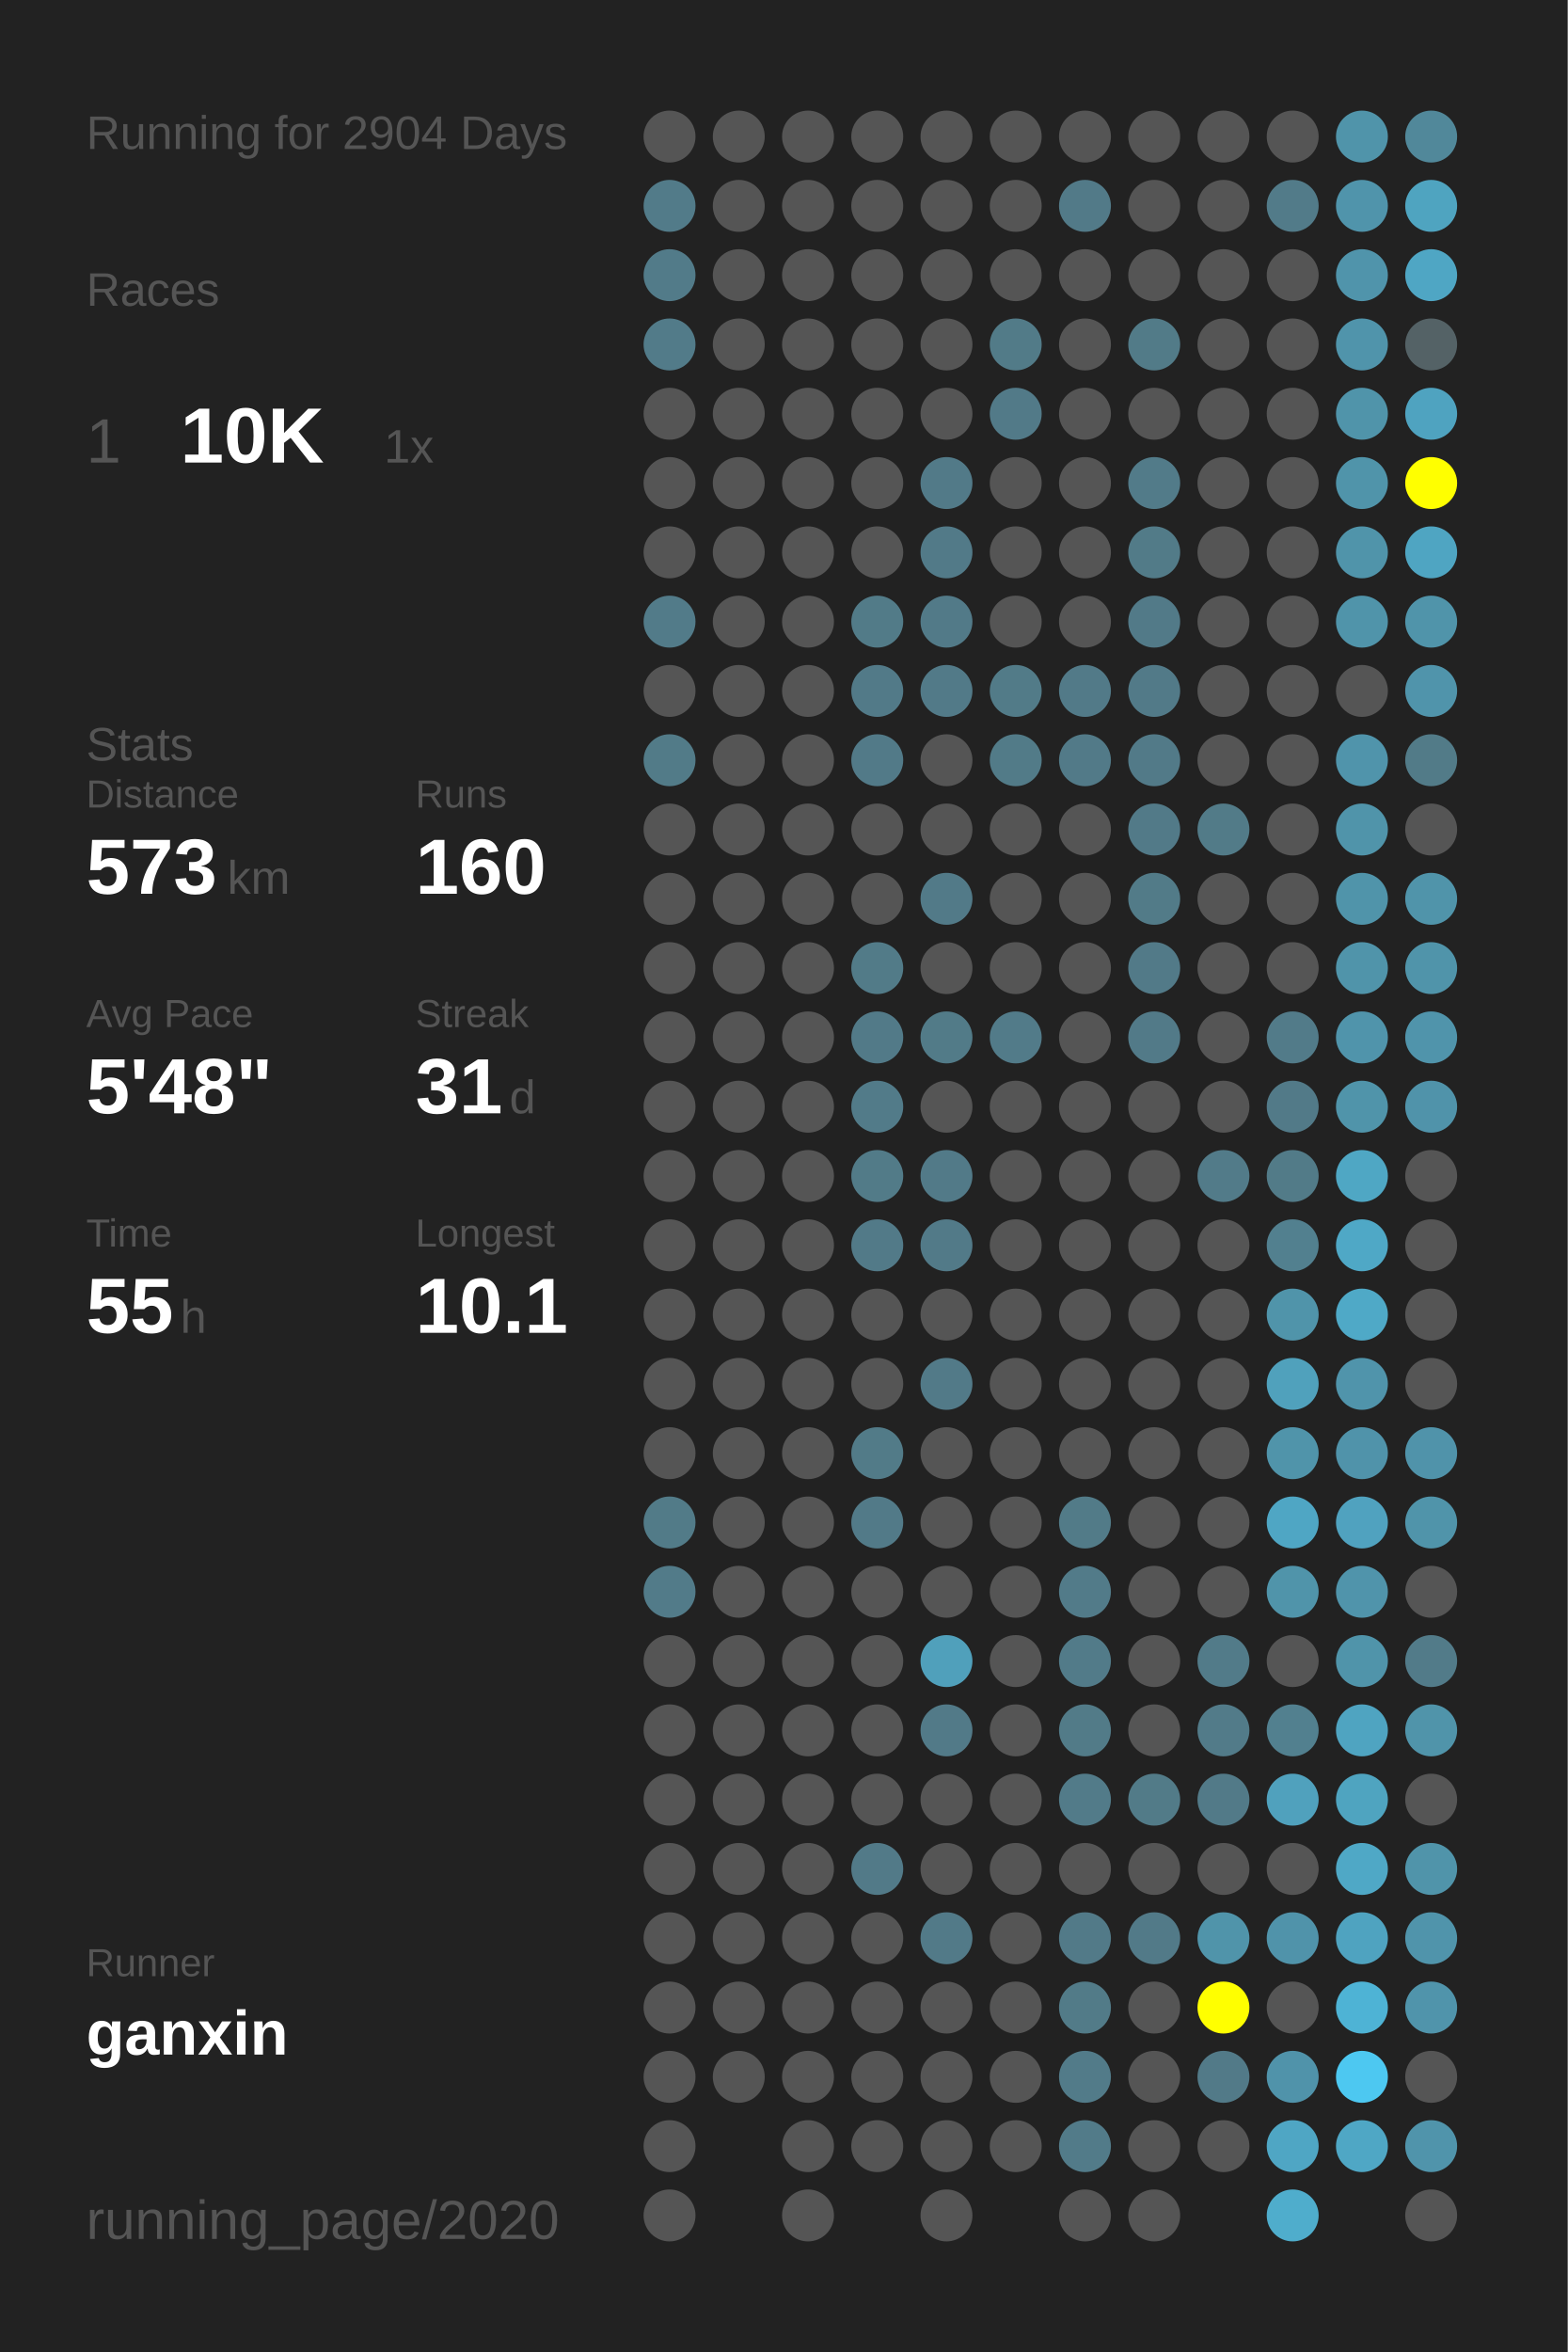
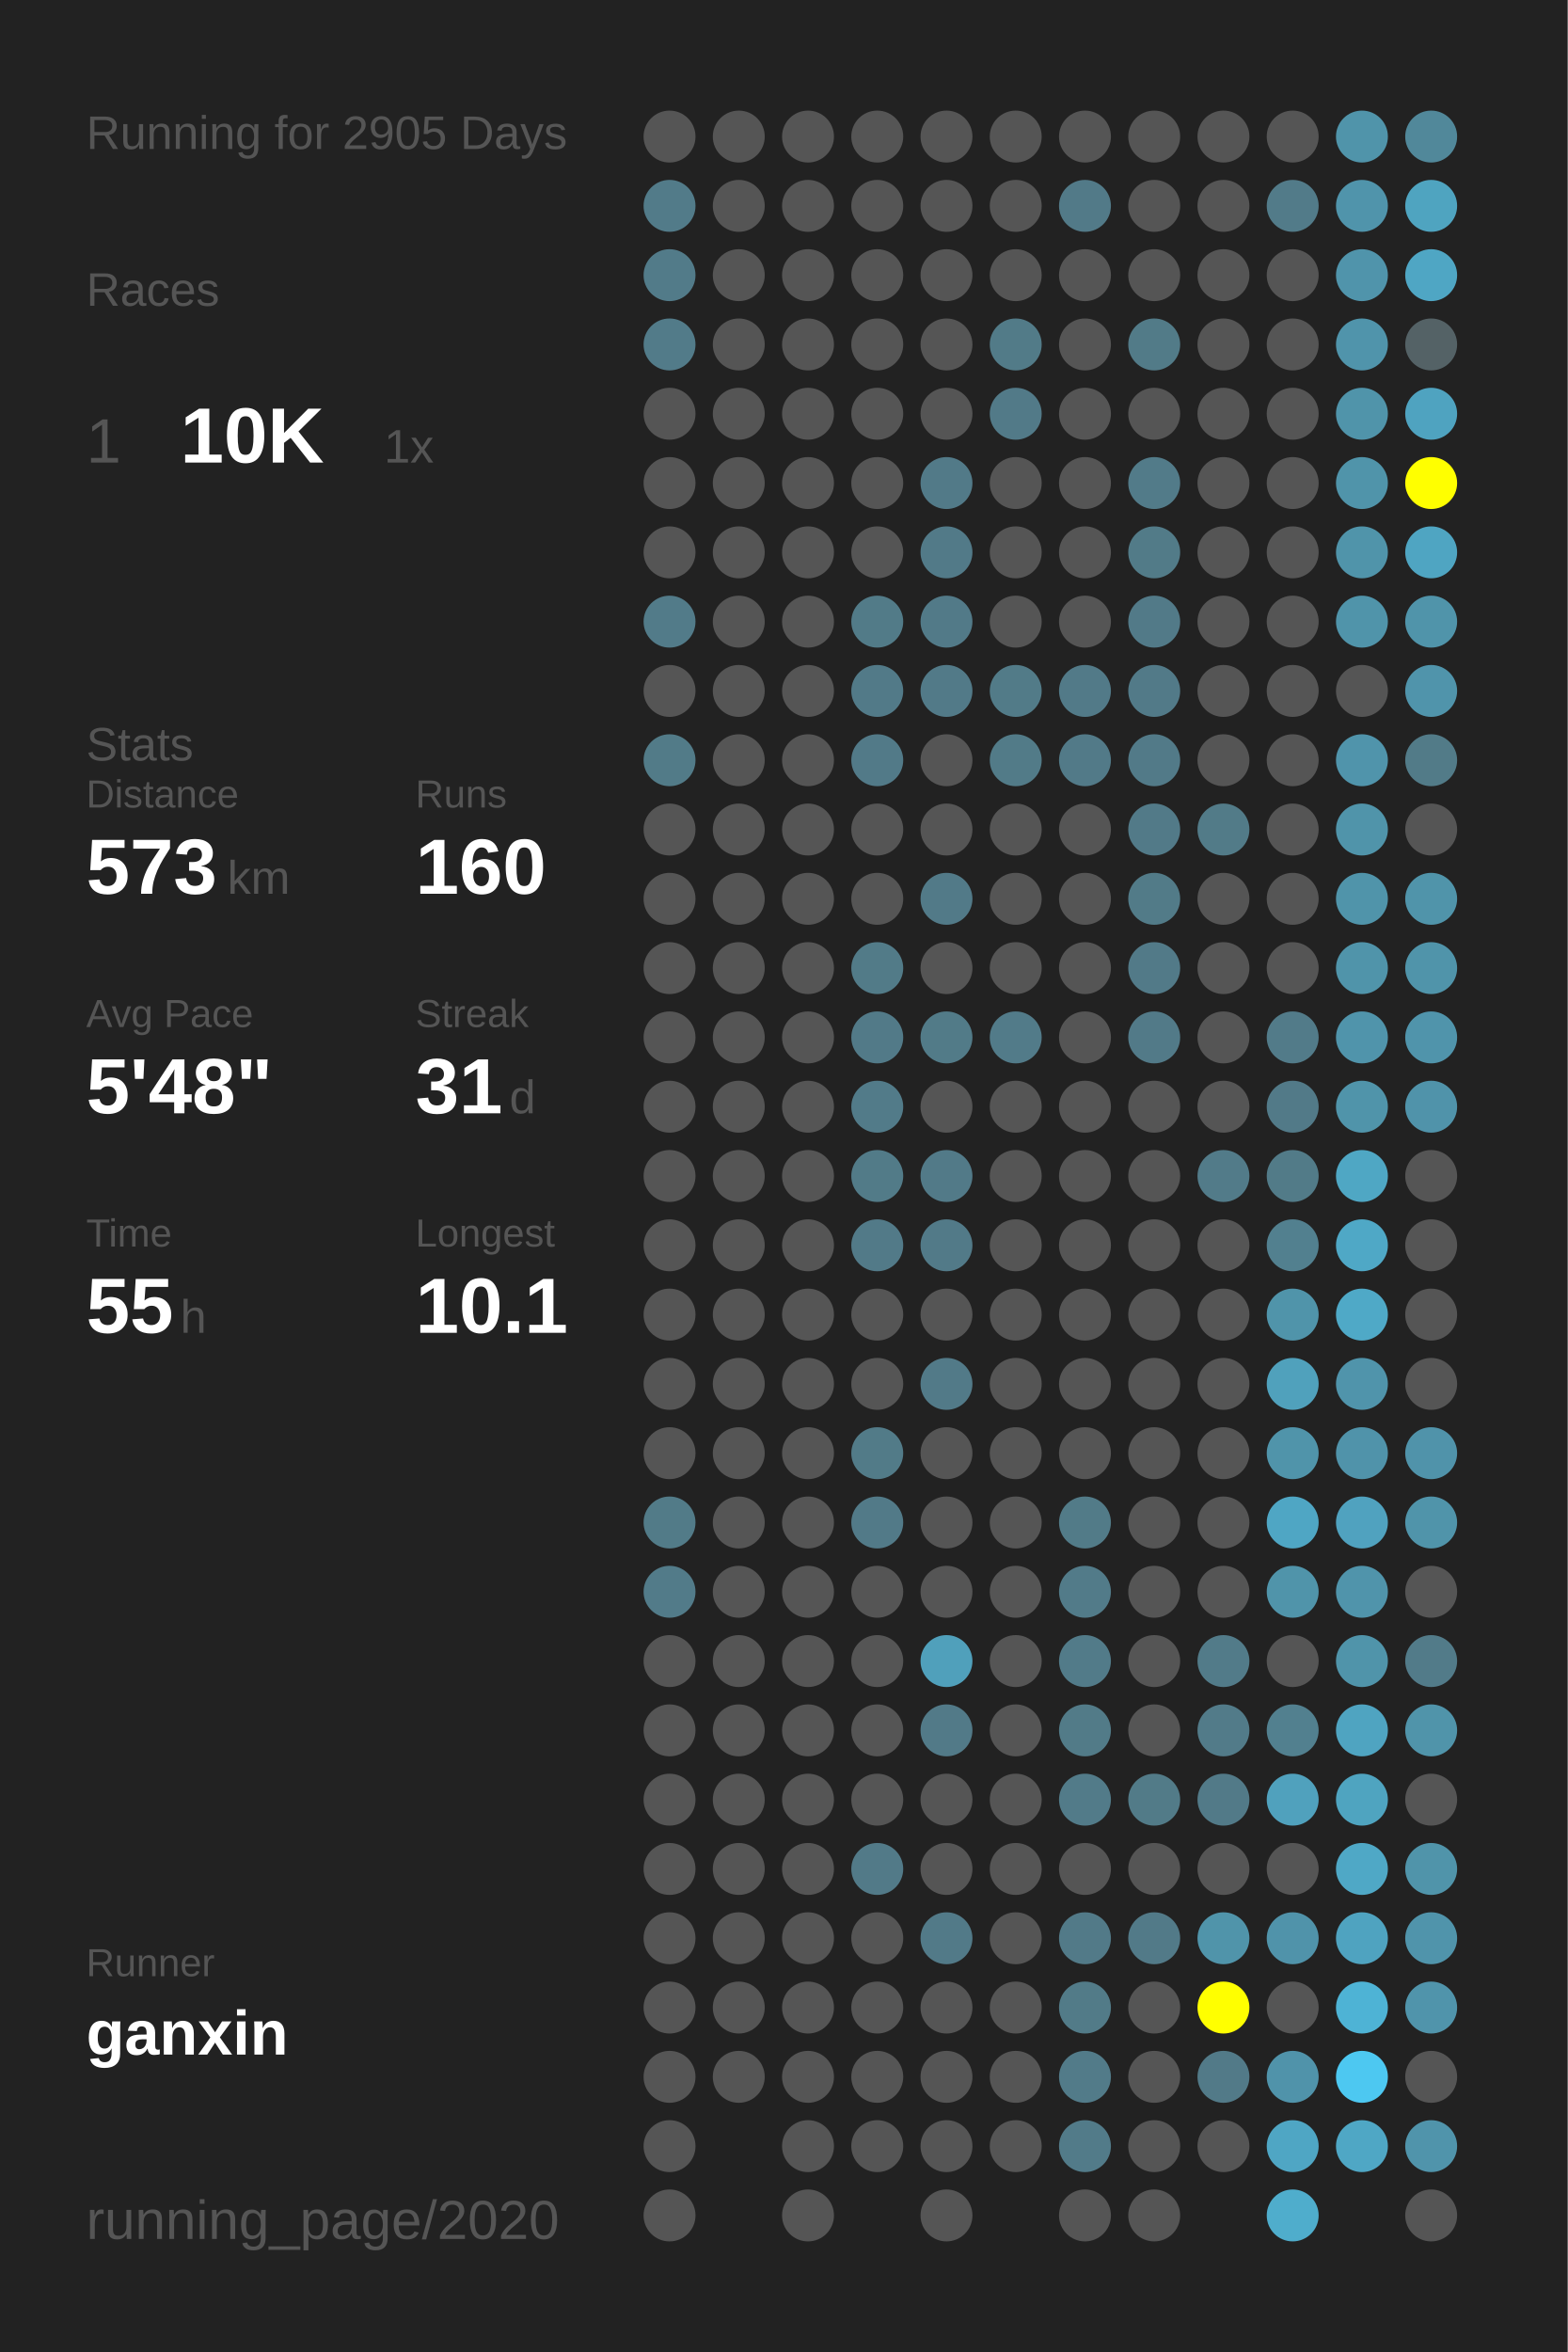
<svg xmlns="http://www.w3.org/2000/svg" baseProfile="full" height="300mm" version="1.1" viewBox="0,0,200,300" width="200mm">
  <defs />
  <rect fill="#222222" height="300" width="200" x="0" y="0" />
-   <text fill="#555555" style="font-size:6px; font-family:Arial;" x="11" y="19">Running for 2904 Days</text>
+   <text fill="#555555" style="font-size:6px; font-family:Arial;" x="11" y="19">Running for 2905 Days</text>
  <text fill="#555555" style="font-size:6px; font-family:Arial;" x="11" y="39">Races</text>
  <text fill="#555555" style="font-size:8px; font-family:Arial;" x="11" y="59">1</text>
  <text fill="#FFFFFF" style="font-size:10px; font-family:Arial; font-weight:bold;" x="23" y="59">10K</text>
  <text fill="#555555" style="font-size:6px; font-family:Arial;" x="49" y="59">1x</text>
  <text fill="#555555" style="font-size:6px; font-family:Arial;" x="11" y="97">Stats</text>
  <text fill="#555555" style="font-size:5px; font-family:Arial;" x="11" y="103">Distance</text>
  <text fill="#FFFFFF" style="font-size:10px; font-family:Arial; font-weight:bold;" x="11" y="114">573</text>
  <text fill="#555555" style="font-size:6px; font-family:Arial;" x="29" y="114">km</text>
  <text fill="#555555" style="font-size:5px; font-family:Arial;" x="53" y="103">Runs</text>
  <text fill="#FFFFFF" style="font-size:10px; font-family:Arial; font-weight:bold;" x="53" y="114">160</text>
  <text fill="#555555" style="font-size:5px; font-family:Arial;" x="11" y="131">Avg Pace</text>
  <text fill="#FFFFFF" style="font-size:10px; font-family:Arial; font-weight:bold;" x="11" y="142">5'48"</text>
  <text fill="#555555" style="font-size:5px; font-family:Arial;" x="53" y="131">Streak</text>
  <text fill="#FFFFFF" style="font-size:10px; font-family:Arial; font-weight:bold;" x="53" y="142">31</text>
  <text fill="#555555" style="font-size:6px; font-family:Arial;" x="65" y="142">d</text>
  <text fill="#555555" style="font-size:5px; font-family:Arial;" x="11" y="159">Time</text>
  <text fill="#FFFFFF" style="font-size:10px; font-family:Arial; font-weight:bold;" x="11" y="170">55</text>
  <text fill="#555555" style="font-size:6px; font-family:Arial;" x="23" y="170">h</text>
  <text fill="#555555" style="font-size:5px; font-family:Arial;" x="53" y="159">Longest</text>
  <text fill="#FFFFFF" style="font-size:10px; font-family:Arial; font-weight:bold;" x="53" y="170">10.1</text>
  <text fill="#555555" style="font-size:5px; font-family:Arial;" x="11" y="252.065">Runner</text>
  <text fill="#FFFFFF" style="font-size:8px; font-family:Arial; font-weight:bold;" x="11" y="262.065">ganxin</text>
  <text fill="#555555" style="font-size:7px; font-family:Arial;" x="11" y="285.581">running_page/2020</text>
  <circle cx="85.417" cy="17.419" fill="#555555" r="3.312" />
  <circle cx="85.417" cy="26.258" fill="#527b89" r="3.312" />
  <circle cx="85.417" cy="35.097" fill="#527b89" r="3.312" />
  <circle cx="85.417" cy="43.935" fill="#527b89" r="3.312" />
  <circle cx="85.417" cy="52.774" fill="#555555" r="3.312" />
  <circle cx="85.417" cy="61.613" fill="#555555" r="3.312" />
  <circle cx="85.417" cy="70.452" fill="#555555" r="3.312" />
  <circle cx="85.417" cy="79.29" fill="#527b89" r="3.312" />
  <circle cx="85.417" cy="88.129" fill="#555555" r="3.312" />
  <circle cx="85.417" cy="96.968" fill="#527b88" r="3.312" />
  <circle cx="85.417" cy="105.806" fill="#555555" r="3.312" />
  <circle cx="85.417" cy="114.645" fill="#555555" r="3.312" />
  <circle cx="85.417" cy="123.484" fill="#555555" r="3.312" />
  <circle cx="85.417" cy="132.323" fill="#555555" r="3.312" />
  <circle cx="85.417" cy="141.161" fill="#555555" r="3.312" />
  <circle cx="85.417" cy="150" fill="#555555" r="3.312" />
  <circle cx="85.417" cy="158.839" fill="#555555" r="3.312" />
  <circle cx="85.417" cy="167.677" fill="#555555" r="3.312" />
  <circle cx="85.417" cy="176.516" fill="#555555" r="3.312" />
  <circle cx="85.417" cy="185.355" fill="#555555" r="3.312" />
  <circle cx="85.417" cy="194.194" fill="#527b88" r="3.312" />
  <circle cx="85.417" cy="203.032" fill="#527b89" r="3.312" />
  <circle cx="85.417" cy="211.871" fill="#555555" r="3.312" />
  <circle cx="85.417" cy="220.71" fill="#555555" r="3.312" />
  <circle cx="85.417" cy="229.548" fill="#555555" r="3.312" />
  <circle cx="85.417" cy="238.387" fill="#555555" r="3.312" />
  <circle cx="85.417" cy="247.226" fill="#555555" r="3.312" />
  <circle cx="85.417" cy="256.065" fill="#555555" r="3.312" />
  <circle cx="85.417" cy="264.903" fill="#555555" r="3.312" />
  <circle cx="85.417" cy="273.742" fill="#555555" r="3.312" />
  <circle cx="85.417" cy="282.581" fill="#555555" r="3.312" />
  <circle cx="94.25" cy="17.419" fill="#555555" r="3.312" />
  <circle cx="94.25" cy="26.258" fill="#555555" r="3.312" />
  <circle cx="94.25" cy="35.097" fill="#555555" r="3.312" />
  <circle cx="94.25" cy="43.935" fill="#555555" r="3.312" />
  <circle cx="94.25" cy="52.774" fill="#555555" r="3.312" />
  <circle cx="94.25" cy="61.613" fill="#555555" r="3.312" />
  <circle cx="94.25" cy="70.452" fill="#555555" r="3.312" />
  <circle cx="94.25" cy="79.29" fill="#555555" r="3.312" />
  <circle cx="94.25" cy="88.129" fill="#555555" r="3.312" />
  <circle cx="94.25" cy="96.968" fill="#555555" r="3.312" />
  <circle cx="94.25" cy="105.806" fill="#555555" r="3.312" />
  <circle cx="94.25" cy="114.645" fill="#555555" r="3.312" />
  <circle cx="94.25" cy="123.484" fill="#555555" r="3.312" />
  <circle cx="94.25" cy="132.323" fill="#555555" r="3.312" />
  <circle cx="94.25" cy="141.161" fill="#555555" r="3.312" />
  <circle cx="94.25" cy="150" fill="#555555" r="3.312" />
  <circle cx="94.25" cy="158.839" fill="#555555" r="3.312" />
  <circle cx="94.25" cy="167.677" fill="#555555" r="3.312" />
  <circle cx="94.25" cy="176.516" fill="#555555" r="3.312" />
  <circle cx="94.25" cy="185.355" fill="#555555" r="3.312" />
  <circle cx="94.25" cy="194.194" fill="#555555" r="3.312" />
  <circle cx="94.25" cy="203.032" fill="#555555" r="3.312" />
  <circle cx="94.25" cy="211.871" fill="#555555" r="3.312" />
  <circle cx="94.25" cy="220.71" fill="#555555" r="3.312" />
  <circle cx="94.25" cy="229.548" fill="#555555" r="3.312" />
  <circle cx="94.25" cy="238.387" fill="#555555" r="3.312" />
  <circle cx="94.25" cy="247.226" fill="#555555" r="3.312" />
  <circle cx="94.25" cy="256.065" fill="#555555" r="3.312" />
  <circle cx="94.25" cy="264.903" fill="#555555" r="3.312" />
  <circle cx="103.083" cy="17.419" fill="#555555" r="3.312" />
  <circle cx="103.083" cy="26.258" fill="#555555" r="3.312" />
  <circle cx="103.083" cy="35.097" fill="#555555" r="3.312" />
  <circle cx="103.083" cy="43.935" fill="#555555" r="3.312" />
  <circle cx="103.083" cy="52.774" fill="#555555" r="3.312" />
  <circle cx="103.083" cy="61.613" fill="#555555" r="3.312" />
  <circle cx="103.083" cy="70.452" fill="#555555" r="3.312" />
  <circle cx="103.083" cy="79.29" fill="#555555" r="3.312" />
  <circle cx="103.083" cy="88.129" fill="#555555" r="3.312" />
  <circle cx="103.083" cy="96.968" fill="#555555" r="3.312" />
  <circle cx="103.083" cy="105.806" fill="#555555" r="3.312" />
  <circle cx="103.083" cy="114.645" fill="#555555" r="3.312" />
  <circle cx="103.083" cy="123.484" fill="#555555" r="3.312" />
  <circle cx="103.083" cy="132.323" fill="#555555" r="3.312" />
  <circle cx="103.083" cy="141.161" fill="#555555" r="3.312" />
  <circle cx="103.083" cy="150" fill="#555555" r="3.312" />
  <circle cx="103.083" cy="158.839" fill="#555555" r="3.312" />
  <circle cx="103.083" cy="167.677" fill="#555555" r="3.312" />
  <circle cx="103.083" cy="176.516" fill="#555555" r="3.312" />
  <circle cx="103.083" cy="185.355" fill="#555555" r="3.312" />
  <circle cx="103.083" cy="194.194" fill="#555555" r="3.312" />
  <circle cx="103.083" cy="203.032" fill="#555555" r="3.312" />
  <circle cx="103.083" cy="211.871" fill="#555555" r="3.312" />
  <circle cx="103.083" cy="220.71" fill="#555555" r="3.312" />
  <circle cx="103.083" cy="229.548" fill="#555555" r="3.312" />
  <circle cx="103.083" cy="238.387" fill="#555555" r="3.312" />
  <circle cx="103.083" cy="247.226" fill="#555555" r="3.312" />
  <circle cx="103.083" cy="256.065" fill="#555555" r="3.312" />
  <circle cx="103.083" cy="264.903" fill="#555555" r="3.312" />
  <circle cx="103.083" cy="273.742" fill="#555555" r="3.312" />
  <circle cx="103.083" cy="282.581" fill="#555555" r="3.312" />
  <circle cx="111.917" cy="17.419" fill="#555555" r="3.312" />
  <circle cx="111.917" cy="26.258" fill="#555555" r="3.312" />
  <circle cx="111.917" cy="35.097" fill="#555555" r="3.312" />
  <circle cx="111.917" cy="43.935" fill="#555555" r="3.312" />
  <circle cx="111.917" cy="52.774" fill="#555555" r="3.312" />
  <circle cx="111.917" cy="61.613" fill="#555555" r="3.312" />
  <circle cx="111.917" cy="70.452" fill="#555555" r="3.312" />
  <circle cx="111.917" cy="79.29" fill="#527b88" r="3.312" />
  <circle cx="111.917" cy="88.129" fill="#527a88" r="3.312" />
  <circle cx="111.917" cy="96.968" fill="#527a88" r="3.312" />
  <circle cx="111.917" cy="105.806" fill="#555555" r="3.312" />
  <circle cx="111.917" cy="114.645" fill="#555555" r="3.312" />
  <circle cx="111.917" cy="123.484" fill="#527b88" r="3.312" />
  <circle cx="111.917" cy="132.323" fill="#527a88" r="3.312" />
  <circle cx="111.917" cy="141.161" fill="#527b89" r="3.312" />
  <circle cx="111.917" cy="150" fill="#527b88" r="3.312" />
  <circle cx="111.917" cy="158.839" fill="#527a88" r="3.312" />
  <circle cx="111.917" cy="167.677" fill="#555555" r="3.312" />
  <circle cx="111.917" cy="176.516" fill="#555555" r="3.312" />
  <circle cx="111.917" cy="185.355" fill="#527b88" r="3.312" />
  <circle cx="111.917" cy="194.194" fill="#527a88" r="3.312" />
  <circle cx="111.917" cy="203.032" fill="#555555" r="3.312" />
  <circle cx="111.917" cy="211.871" fill="#555555" r="3.312" />
  <circle cx="111.917" cy="220.71" fill="#555555" r="3.312" />
  <circle cx="111.917" cy="229.548" fill="#555555" r="3.312" />
  <circle cx="111.917" cy="238.387" fill="#527a88" r="3.312" />
  <circle cx="111.917" cy="247.226" fill="#555555" r="3.312" />
  <circle cx="111.917" cy="256.065" fill="#555555" r="3.312" />
  <circle cx="111.917" cy="264.903" fill="#555555" r="3.312" />
  <circle cx="111.917" cy="273.742" fill="#555555" r="3.312" />
  <circle cx="120.75" cy="17.419" fill="#555555" r="3.312" />
  <circle cx="120.75" cy="26.258" fill="#555555" r="3.312" />
  <circle cx="120.75" cy="35.097" fill="#555555" r="3.312" />
  <circle cx="120.75" cy="43.935" fill="#555555" r="3.312" />
  <circle cx="120.75" cy="52.774" fill="#555555" r="3.312" />
  <circle cx="120.75" cy="61.613" fill="#527a88" r="3.312" />
  <circle cx="120.75" cy="70.452" fill="#527a88" r="3.312" />
  <circle cx="120.75" cy="79.29" fill="#527a88" r="3.312" />
  <circle cx="120.75" cy="88.129" fill="#527a88" r="3.312" />
  <circle cx="120.75" cy="96.968" fill="#555555" r="3.312" />
  <circle cx="120.75" cy="105.806" fill="#555555" r="3.312" />
  <circle cx="120.75" cy="114.645" fill="#527a88" r="3.312" />
  <circle cx="120.75" cy="123.484" fill="#555555" r="3.312" />
  <circle cx="120.75" cy="132.323" fill="#527b88" r="3.312" />
  <circle cx="120.75" cy="141.161" fill="#555555" r="3.312" />
  <circle cx="120.75" cy="150" fill="#527a88" r="3.312" />
  <circle cx="120.75" cy="158.839" fill="#527a88" r="3.312" />
  <circle cx="120.75" cy="167.677" fill="#555555" r="3.312" />
  <circle cx="120.75" cy="176.516" fill="#527a88" r="3.312" />
  <circle cx="120.75" cy="185.355" fill="#555555" r="3.312" />
  <circle cx="120.75" cy="194.194" fill="#555555" r="3.312" />
  <circle cx="120.75" cy="203.032" fill="#555555" r="3.312" />
  <circle cx="120.75" cy="211.871" fill="#50a0bb" r="3.312" />
  <circle cx="120.75" cy="220.71" fill="#527a88" r="3.312" />
  <circle cx="120.75" cy="229.548" fill="#555555" r="3.312" />
  <circle cx="120.75" cy="238.387" fill="#555555" r="3.312" />
  <circle cx="120.75" cy="247.226" fill="#527a88" r="3.312" />
  <circle cx="120.75" cy="256.065" fill="#555555" r="3.312" />
  <circle cx="120.75" cy="264.903" fill="#555555" r="3.312" />
  <circle cx="120.75" cy="273.742" fill="#555555" r="3.312" />
  <circle cx="120.75" cy="282.581" fill="#555555" r="3.312" />
  <circle cx="129.583" cy="17.419" fill="#555555" r="3.312" />
  <circle cx="129.583" cy="26.258" fill="#555555" r="3.312" />
  <circle cx="129.583" cy="35.097" fill="#555555" r="3.312" />
  <circle cx="129.583" cy="43.935" fill="#527b88" r="3.312" />
  <circle cx="129.583" cy="52.774" fill="#527a88" r="3.312" />
  <circle cx="129.583" cy="61.613" fill="#555555" r="3.312" />
  <circle cx="129.583" cy="70.452" fill="#555555" r="3.312" />
  <circle cx="129.583" cy="79.29" fill="#555555" r="3.312" />
  <circle cx="129.583" cy="88.129" fill="#527b88" r="3.312" />
  <circle cx="129.583" cy="96.968" fill="#527b88" r="3.312" />
  <circle cx="129.583" cy="105.806" fill="#555555" r="3.312" />
  <circle cx="129.583" cy="114.645" fill="#555555" r="3.312" />
  <circle cx="129.583" cy="123.484" fill="#555555" r="3.312" />
  <circle cx="129.583" cy="132.323" fill="#527b89" r="3.312" />
  <circle cx="129.583" cy="141.161" fill="#555555" r="3.312" />
  <circle cx="129.583" cy="150" fill="#555555" r="3.312" />
  <circle cx="129.583" cy="158.839" fill="#555555" r="3.312" />
  <circle cx="129.583" cy="167.677" fill="#555555" r="3.312" />
  <circle cx="129.583" cy="176.516" fill="#555555" r="3.312" />
  <circle cx="129.583" cy="185.355" fill="#555555" r="3.312" />
  <circle cx="129.583" cy="194.194" fill="#555555" r="3.312" />
  <circle cx="129.583" cy="203.032" fill="#555555" r="3.312" />
  <circle cx="129.583" cy="211.871" fill="#555555" r="3.312" />
  <circle cx="129.583" cy="220.71" fill="#555555" r="3.312" />
  <circle cx="129.583" cy="229.548" fill="#555555" r="3.312" />
  <circle cx="129.583" cy="238.387" fill="#555555" r="3.312" />
  <circle cx="129.583" cy="247.226" fill="#555555" r="3.312" />
  <circle cx="129.583" cy="256.065" fill="#555555" r="3.312" />
  <circle cx="129.583" cy="264.903" fill="#555555" r="3.312" />
  <circle cx="129.583" cy="273.742" fill="#555555" r="3.312" />
  <circle cx="138.417" cy="17.419" fill="#555555" r="3.312" />
  <circle cx="138.417" cy="26.258" fill="#527a88" r="3.312" />
  <circle cx="138.417" cy="35.097" fill="#555555" r="3.312" />
  <circle cx="138.417" cy="43.935" fill="#555555" r="3.312" />
  <circle cx="138.417" cy="52.774" fill="#555555" r="3.312" />
  <circle cx="138.417" cy="61.613" fill="#555555" r="3.312" />
  <circle cx="138.417" cy="70.452" fill="#555555" r="3.312" />
  <circle cx="138.417" cy="79.29" fill="#555555" r="3.312" />
  <circle cx="138.417" cy="88.129" fill="#527a88" r="3.312" />
  <circle cx="138.417" cy="96.968" fill="#527a88" r="3.312" />
  <circle cx="138.417" cy="105.806" fill="#555555" r="3.312" />
  <circle cx="138.417" cy="114.645" fill="#555555" r="3.312" />
  <circle cx="138.417" cy="123.484" fill="#555555" r="3.312" />
  <circle cx="138.417" cy="132.323" fill="#555555" r="3.312" />
  <circle cx="138.417" cy="141.161" fill="#555555" r="3.312" />
  <circle cx="138.417" cy="150" fill="#555555" r="3.312" />
  <circle cx="138.417" cy="158.839" fill="#555555" r="3.312" />
  <circle cx="138.417" cy="167.677" fill="#555555" r="3.312" />
  <circle cx="138.417" cy="176.516" fill="#555555" r="3.312" />
  <circle cx="138.417" cy="185.355" fill="#555555" r="3.312" />
  <circle cx="138.417" cy="194.194" fill="#527b88" r="3.312" />
  <circle cx="138.417" cy="203.032" fill="#527b89" r="3.312" />
  <circle cx="138.417" cy="211.871" fill="#527b89" r="3.312" />
  <circle cx="138.417" cy="220.71" fill="#527b88" r="3.312" />
  <circle cx="138.417" cy="229.548" fill="#527b89" r="3.312" />
  <circle cx="138.417" cy="238.387" fill="#555555" r="3.312" />
  <circle cx="138.417" cy="247.226" fill="#527a88" r="3.312" />
  <circle cx="138.417" cy="256.065" fill="#527b88" r="3.312" />
  <circle cx="138.417" cy="264.903" fill="#527b89" r="3.312" />
  <circle cx="138.417" cy="273.742" fill="#527b89" r="3.312" />
  <circle cx="138.417" cy="282.581" fill="#555555" r="3.312" />
  <circle cx="147.25" cy="17.419" fill="#555555" r="3.312" />
  <circle cx="147.25" cy="26.258" fill="#555555" r="3.312" />
  <circle cx="147.25" cy="35.097" fill="#555555" r="3.312" />
  <circle cx="147.25" cy="43.935" fill="#527b88" r="3.312" />
  <circle cx="147.25" cy="52.774" fill="#555555" r="3.312" />
  <circle cx="147.25" cy="61.613" fill="#527b89" r="3.312" />
  <circle cx="147.25" cy="70.452" fill="#527b88" r="3.312" />
  <circle cx="147.25" cy="79.29" fill="#527a88" r="3.312" />
  <circle cx="147.25" cy="88.129" fill="#527a88" r="3.312" />
  <circle cx="147.25" cy="96.968" fill="#527a88" r="3.312" />
  <circle cx="147.25" cy="105.806" fill="#527a88" r="3.312" />
  <circle cx="147.25" cy="114.645" fill="#527b88" r="3.312" />
  <circle cx="147.25" cy="123.484" fill="#527a88" r="3.312" />
  <circle cx="147.25" cy="132.323" fill="#527a88" r="3.312" />
  <circle cx="147.25" cy="141.161" fill="#555555" r="3.312" />
  <circle cx="147.25" cy="150" fill="#555555" r="3.312" />
  <circle cx="147.25" cy="158.839" fill="#555555" r="3.312" />
  <circle cx="147.25" cy="167.677" fill="#555555" r="3.312" />
  <circle cx="147.25" cy="176.516" fill="#555555" r="3.312" />
  <circle cx="147.25" cy="185.355" fill="#555555" r="3.312" />
  <circle cx="147.25" cy="194.194" fill="#555555" r="3.312" />
  <circle cx="147.25" cy="203.032" fill="#555555" r="3.312" />
  <circle cx="147.25" cy="211.871" fill="#555555" r="3.312" />
  <circle cx="147.25" cy="220.71" fill="#555555" r="3.312" />
  <circle cx="147.25" cy="229.548" fill="#527b88" r="3.312" />
  <circle cx="147.25" cy="238.387" fill="#555555" r="3.312" />
  <circle cx="147.25" cy="247.226" fill="#527a88" r="3.312" />
  <circle cx="147.25" cy="256.065" fill="#555555" r="3.312" />
  <circle cx="147.25" cy="264.903" fill="#555555" r="3.312" />
  <circle cx="147.25" cy="273.742" fill="#555555" r="3.312" />
  <circle cx="147.25" cy="282.581" fill="#555555" r="3.312" />
  <circle cx="156.083" cy="17.419" fill="#555555" r="3.312" />
  <circle cx="156.083" cy="26.258" fill="#555555" r="3.312" />
  <circle cx="156.083" cy="35.097" fill="#555555" r="3.312" />
  <circle cx="156.083" cy="43.935" fill="#555555" r="3.312" />
  <circle cx="156.083" cy="52.774" fill="#555555" r="3.312" />
  <circle cx="156.083" cy="61.613" fill="#555555" r="3.312" />
  <circle cx="156.083" cy="70.452" fill="#555555" r="3.312" />
  <circle cx="156.083" cy="79.29" fill="#555555" r="3.312" />
  <circle cx="156.083" cy="88.129" fill="#555555" r="3.312" />
  <circle cx="156.083" cy="96.968" fill="#555555" r="3.312" />
  <circle cx="156.083" cy="105.806" fill="#527b88" r="3.312" />
  <circle cx="156.083" cy="114.645" fill="#555555" r="3.312" />
  <circle cx="156.083" cy="123.484" fill="#555555" r="3.312" />
  <circle cx="156.083" cy="132.323" fill="#555555" r="3.312" />
  <circle cx="156.083" cy="141.161" fill="#555555" r="3.312" />
  <circle cx="156.083" cy="150" fill="#527b89" r="3.312" />
  <circle cx="156.083" cy="158.839" fill="#555555" r="3.312" />
  <circle cx="156.083" cy="167.677" fill="#555555" r="3.312" />
  <circle cx="156.083" cy="176.516" fill="#555555" r="3.312" />
  <circle cx="156.083" cy="185.355" fill="#555555" r="3.312" />
  <circle cx="156.083" cy="194.194" fill="#555555" r="3.312" />
  <circle cx="156.083" cy="203.032" fill="#555555" r="3.312" />
  <circle cx="156.083" cy="211.871" fill="#527b89" r="3.312" />
  <circle cx="156.083" cy="220.71" fill="#527b89" r="3.312" />
  <circle cx="156.083" cy="229.548" fill="#527a88" r="3.312" />
  <circle cx="156.083" cy="238.387" fill="#555555" r="3.312" />
  <circle cx="156.083" cy="247.226" fill="#5094aa" r="3.312" />
  <circle cx="156.083" cy="256.065" fill="#FFFF00" r="3.312" />
  <circle cx="156.083" cy="264.903" fill="#527a88" r="3.312" />
  <circle cx="156.083" cy="273.742" fill="#555555" r="3.312" />
  <circle cx="164.917" cy="17.419" fill="#555555" r="3.312" />
  <circle cx="164.917" cy="26.258" fill="#527b89" r="3.312" />
  <circle cx="164.917" cy="35.097" fill="#555555" r="3.312" />
  <circle cx="164.917" cy="43.935" fill="#555555" r="3.312" />
  <circle cx="164.917" cy="52.774" fill="#555555" r="3.312" />
  <circle cx="164.917" cy="61.613" fill="#555555" r="3.312" />
  <circle cx="164.917" cy="70.452" fill="#555555" r="3.312" />
  <circle cx="164.917" cy="79.29" fill="#555555" r="3.312" />
  <circle cx="164.917" cy="88.129" fill="#555555" r="3.312" />
  <circle cx="164.917" cy="96.968" fill="#555555" r="3.312" />
  <circle cx="164.917" cy="105.806" fill="#555555" r="3.312" />
  <circle cx="164.917" cy="114.645" fill="#555555" r="3.312" />
  <circle cx="164.917" cy="123.484" fill="#555555" r="3.312" />
  <circle cx="164.917" cy="132.323" fill="#527b89" r="3.312" />
  <circle cx="164.917" cy="141.161" fill="#527a88" r="3.312" />
  <circle cx="164.917" cy="150" fill="#527b88" r="3.312" />
  <circle cx="164.917" cy="158.839" fill="#52808f" r="3.312" />
  <circle cx="164.917" cy="167.677" fill="#5094aa" r="3.312" />
  <circle cx="164.917" cy="176.516" fill="#50a1bc" r="3.312" />
  <circle cx="164.917" cy="185.355" fill="#5094aa" r="3.312" />
  <circle cx="164.917" cy="194.194" fill="#4fa6c4" r="3.312" />
  <circle cx="164.917" cy="203.032" fill="#5094aa" r="3.312" />
  <circle cx="164.917" cy="211.871" fill="#555555" r="3.312" />
  <circle cx="164.917" cy="220.71" fill="#52808f" r="3.312" />
  <circle cx="164.917" cy="229.548" fill="#50a1bd" r="3.312" />
  <circle cx="164.917" cy="238.387" fill="#555555" r="3.312" />
  <circle cx="164.917" cy="247.226" fill="#5093aa" r="3.312" />
  <circle cx="164.917" cy="256.065" fill="#555555" r="3.312" />
  <circle cx="164.917" cy="264.903" fill="#5093aa" r="3.312" />
  <circle cx="164.917" cy="273.742" fill="#4fa6c4" r="3.312" />
  <circle cx="164.917" cy="282.581" fill="#4fadcc" r="3.312" />
  <circle cx="173.75" cy="17.419" fill="#5094aa" r="3.312" />
  <circle cx="173.75" cy="26.258" fill="#5094ab" r="3.312" />
  <circle cx="173.75" cy="35.097" fill="#5094ab" r="3.312" />
  <circle cx="173.75" cy="43.935" fill="#5094ab" r="3.312" />
  <circle cx="173.75" cy="52.774" fill="#5094aa" r="3.312" />
  <circle cx="173.75" cy="61.613" fill="#5094aa" r="3.312" />
  <circle cx="173.75" cy="70.452" fill="#5094aa" r="3.312" />
  <circle cx="173.75" cy="79.29" fill="#5094aa" r="3.312" />
  <circle cx="173.75" cy="88.129" fill="#555555" r="3.312" />
  <circle cx="173.75" cy="96.968" fill="#5094ab" r="3.312" />
  <circle cx="173.75" cy="105.806" fill="#5094aa" r="3.312" />
  <circle cx="173.75" cy="114.645" fill="#5094aa" r="3.312" />
  <circle cx="173.75" cy="123.484" fill="#5094aa" r="3.312" />
  <circle cx="173.75" cy="132.323" fill="#5094ab" r="3.312" />
  <circle cx="173.75" cy="141.161" fill="#5094aa" r="3.312" />
  <circle cx="173.75" cy="150" fill="#4fa7c4" r="3.312" />
  <circle cx="173.75" cy="158.839" fill="#4fa8c6" r="3.312" />
  <circle cx="173.75" cy="167.677" fill="#4fa9c7" r="3.312" />
  <circle cx="173.75" cy="176.516" fill="#5094ab" r="3.312" />
  <circle cx="173.75" cy="185.355" fill="#5093aa" r="3.312" />
  <circle cx="173.75" cy="194.194" fill="#50a2bf" r="3.312" />
  <circle cx="173.75" cy="203.032" fill="#5094ab" r="3.312" />
  <circle cx="173.75" cy="211.871" fill="#5094aa" r="3.312" />
  <circle cx="173.75" cy="220.71" fill="#4fa4c1" r="3.312" />
  <circle cx="173.75" cy="229.548" fill="#4fa4c0" r="3.312" />
  <circle cx="173.75" cy="238.387" fill="#4fa8c6" r="3.312" />
  <circle cx="173.75" cy="247.226" fill="#4fa3c0" r="3.312" />
  <circle cx="173.75" cy="256.065" fill="#4eb3d5" r="3.312" />
  <circle cx="173.75" cy="264.903" fill="#4dc8f1" r="3.312" />
  <circle cx="173.75" cy="273.742" fill="#4fa7c5" r="3.312" />
  <circle cx="182.583" cy="17.419" fill="#51889a" r="3.312" />
  <circle cx="182.583" cy="26.258" fill="#4fa4c0" r="3.312" />
  <circle cx="182.583" cy="35.097" fill="#4fa6c4" r="3.312" />
  <circle cx="182.583" cy="43.935" fill="#546266" r="3.312" />
  <circle cx="182.583" cy="52.774" fill="#4fa3c0" r="3.312" />
  <circle cx="182.583" cy="61.613" fill="#FFFF00" r="3.312" />
  <circle cx="182.583" cy="70.452" fill="#4fa5c2" r="3.312" />
  <circle cx="182.583" cy="79.29" fill="#5094aa" r="3.312" />
  <circle cx="182.583" cy="88.129" fill="#5094ab" r="3.312" />
  <circle cx="182.583" cy="96.968" fill="#527b88" r="3.312" />
  <circle cx="182.583" cy="105.806" fill="#555555" r="3.312" />
  <circle cx="182.583" cy="114.645" fill="#5094aa" r="3.312" />
  <circle cx="182.583" cy="123.484" fill="#5094aa" r="3.312" />
  <circle cx="182.583" cy="132.323" fill="#5094ab" r="3.312" />
  <circle cx="182.583" cy="141.161" fill="#5093aa" r="3.312" />
  <circle cx="182.583" cy="150" fill="#555555" r="3.312" />
  <circle cx="182.583" cy="158.839" fill="#555555" r="3.312" />
  <circle cx="182.583" cy="167.677" fill="#555555" r="3.312" />
  <circle cx="182.583" cy="176.516" fill="#555555" r="3.312" />
  <circle cx="182.583" cy="185.355" fill="#5093aa" r="3.312" />
  <circle cx="182.583" cy="194.194" fill="#5094aa" r="3.312" />
  <circle cx="182.583" cy="203.032" fill="#555555" r="3.312" />
  <circle cx="182.583" cy="211.871" fill="#527b89" r="3.312" />
  <circle cx="182.583" cy="220.71" fill="#5094aa" r="3.312" />
  <circle cx="182.583" cy="229.548" fill="#555555" r="3.312" />
  <circle cx="182.583" cy="238.387" fill="#5094aa" r="3.312" />
  <circle cx="182.583" cy="247.226" fill="#5094ab" r="3.312" />
  <circle cx="182.583" cy="256.065" fill="#5094ab" r="3.312" />
  <circle cx="182.583" cy="264.903" fill="#555555" r="3.312" />
  <circle cx="182.583" cy="273.742" fill="#5094ab" r="3.312" />
  <circle cx="182.583" cy="282.581" fill="#555555" r="3.312" />
</svg>
